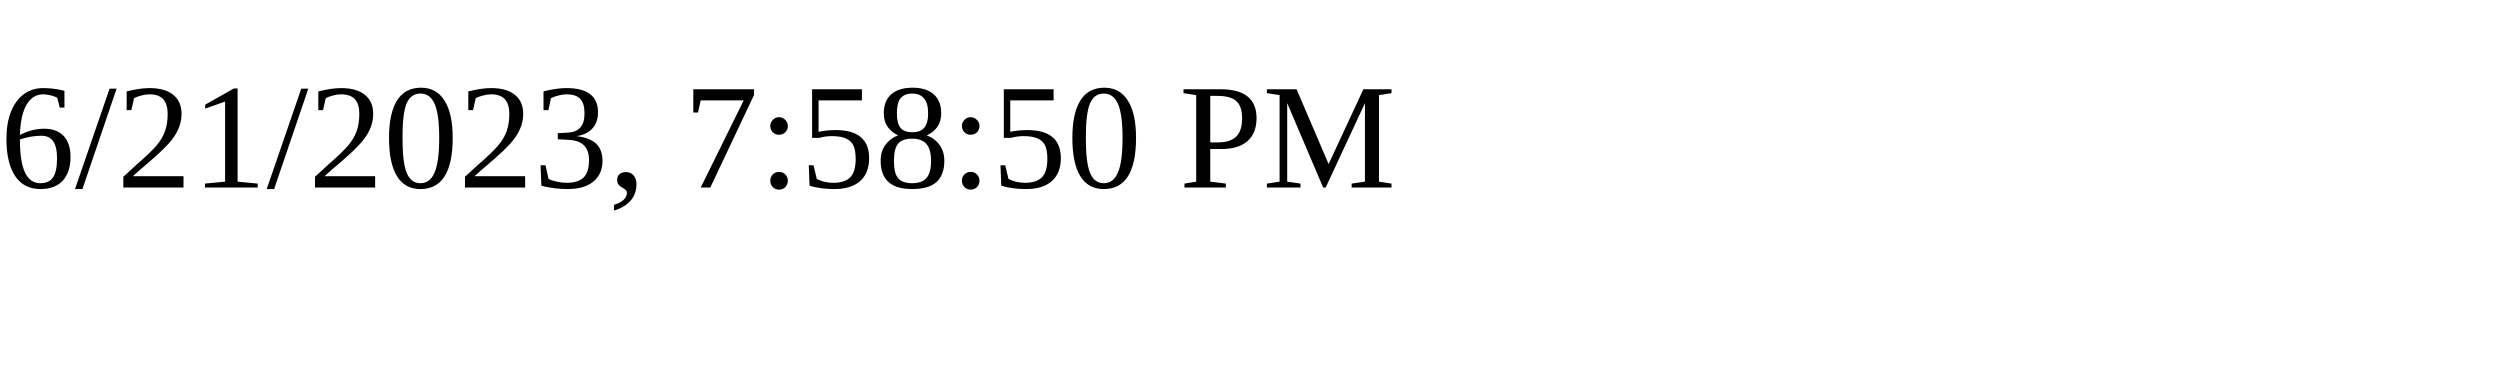
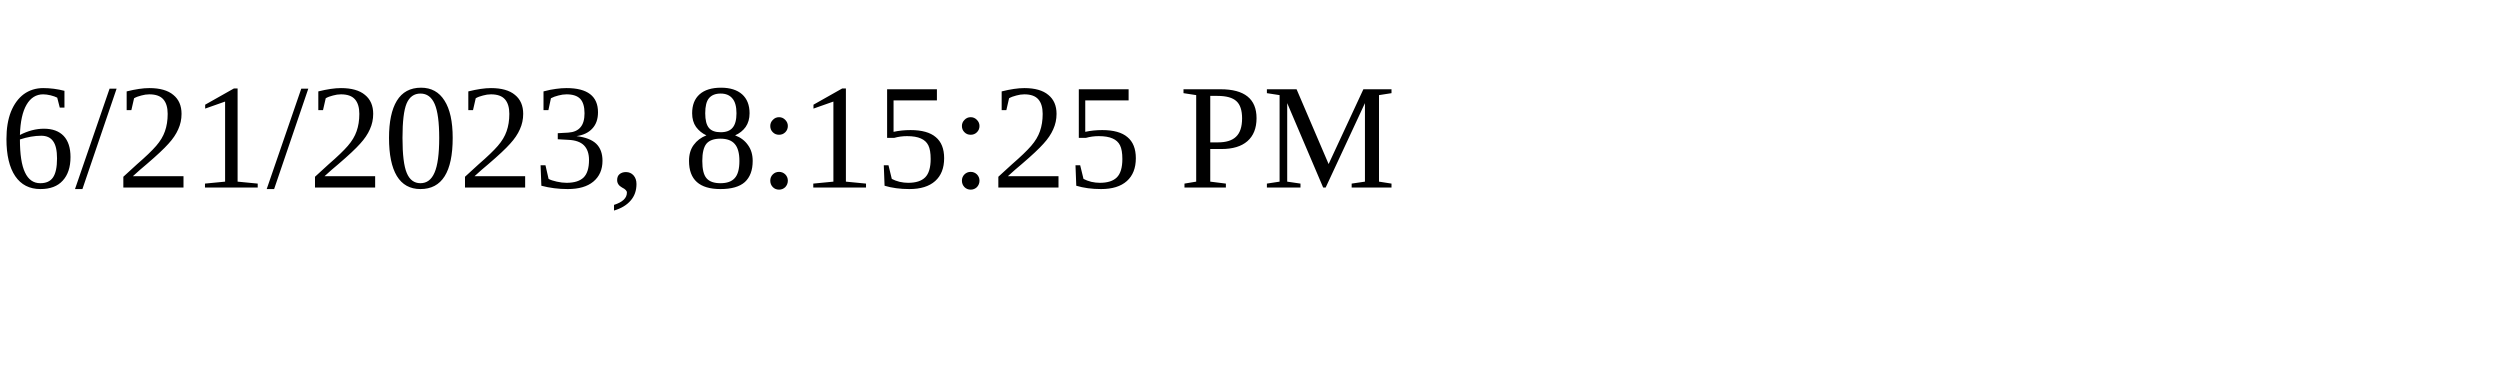
<svg xmlns="http://www.w3.org/2000/svg" height="30" width="200">
-   <text x="0" y="15">6/21/2023, 7:58:50 PM</text>
+   <text x="0" y="15">6/21/2023, 8:15:25 PM</text>
</svg>
